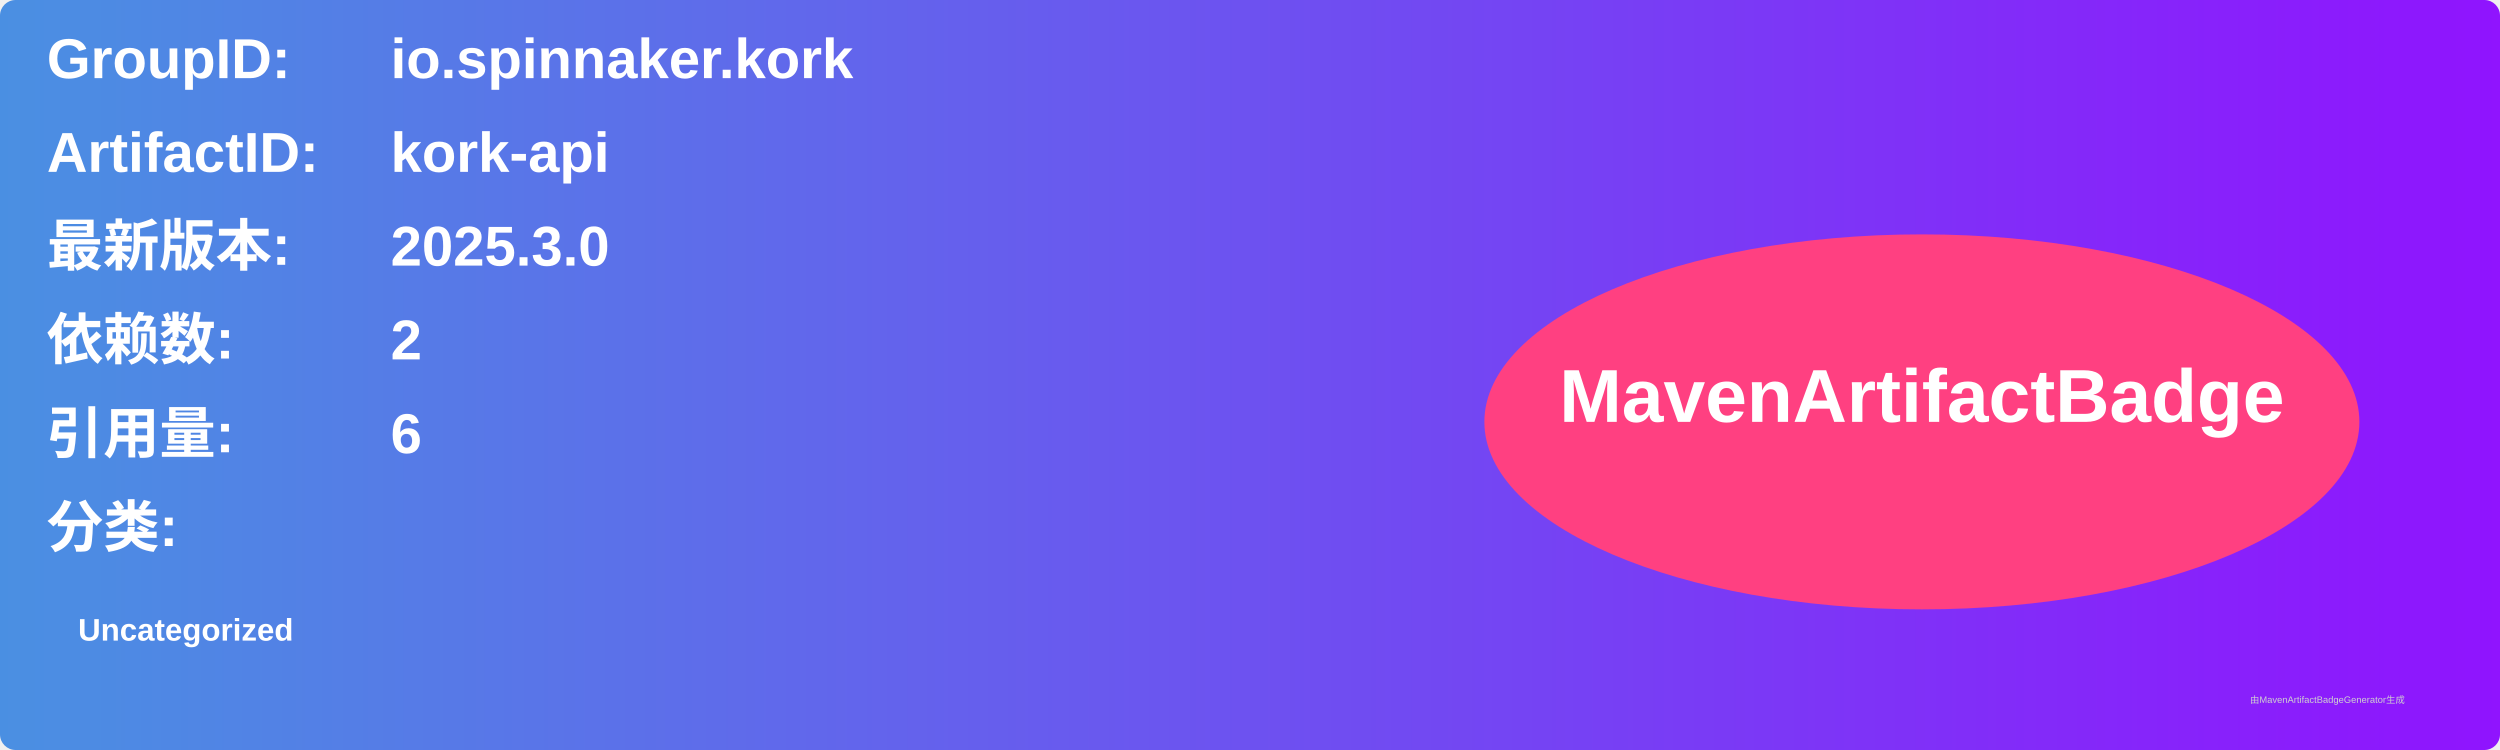
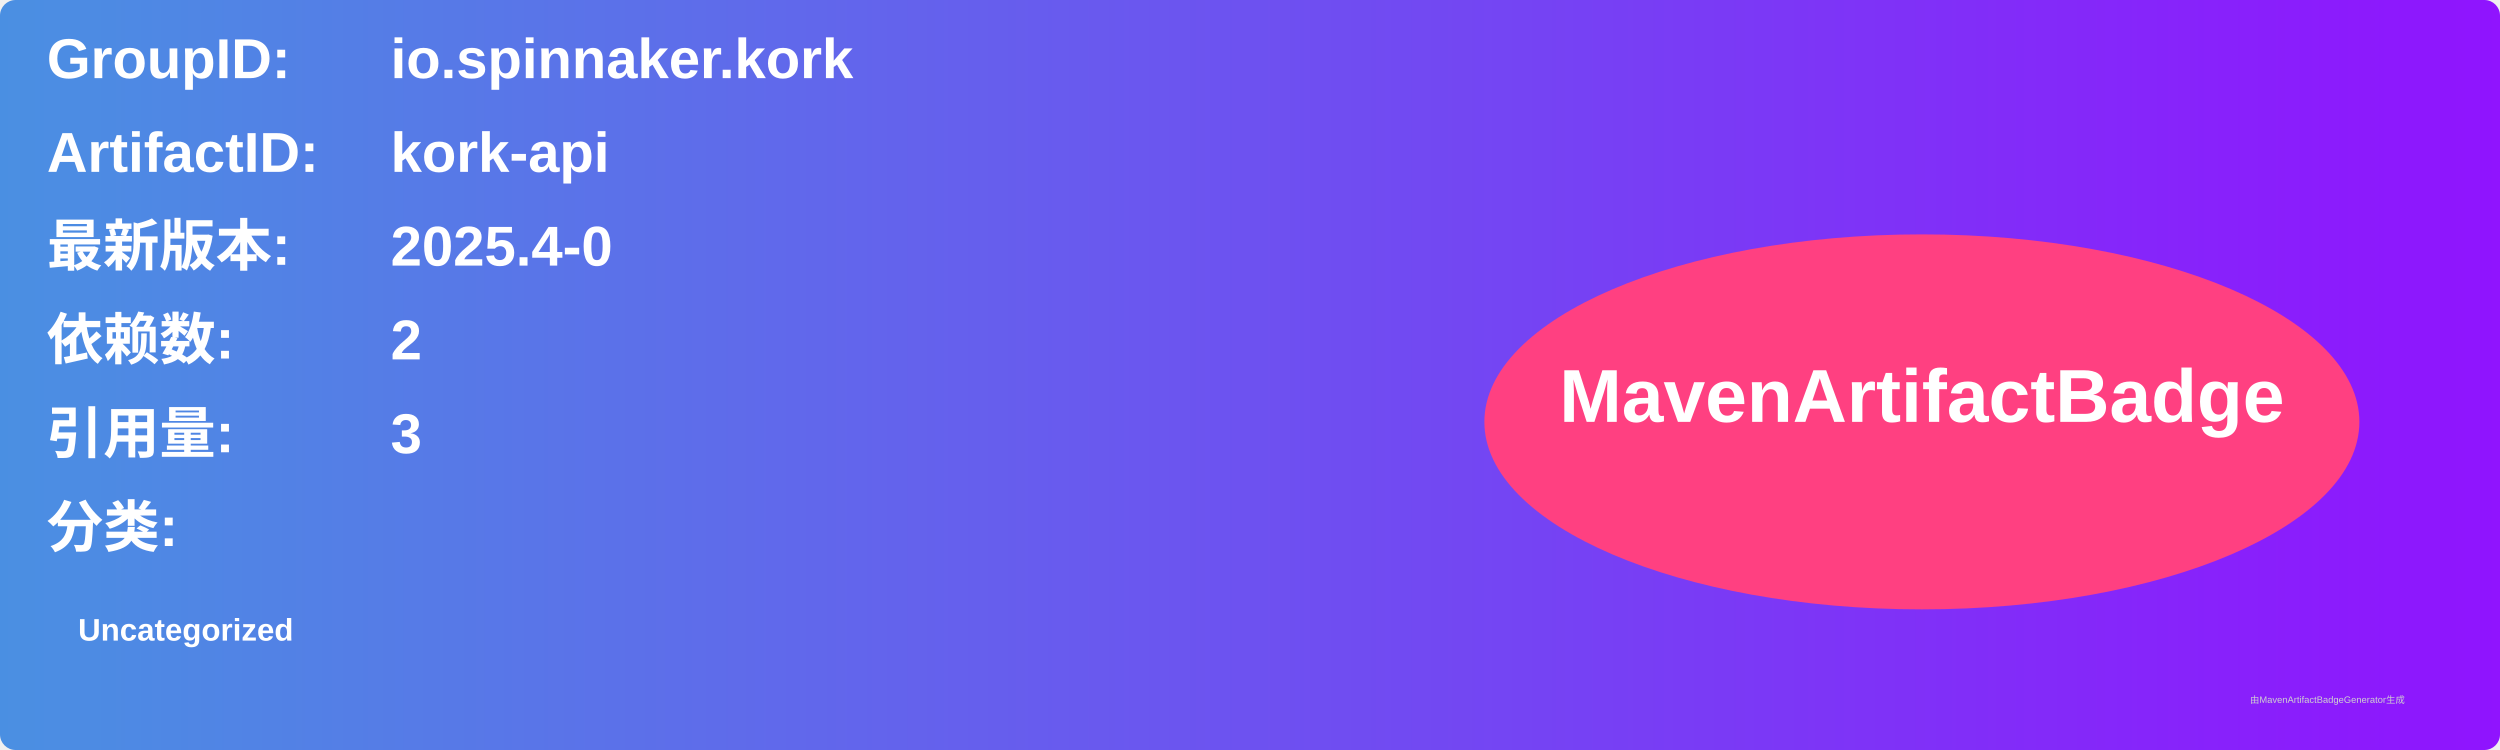
<svg xmlns="http://www.w3.org/2000/svg" width="800" height="240" viewBox="0 0 800 240">
  <linearGradient id="grad" x1="0%" y1="0%" x2="100%" y2="0%">
    <stop offset="0%" stop-color="#4a90e2" />
    <stop offset="100%" stop-color="#9013fe" />
  </linearGradient>
  <rect width="100%" height="100%" rx="5" ry="5" fill="url(#grad)" />
  <g transform="translate(15, 15)">
    <text x="0" y="10" font-family="Arial" font-size="18" fill="white" font-weight="bold" width="260">GroupID:</text>
    <text x="110" y="10" font-family="Arial" font-size="18" fill="white" font-weight="bold" width="460">io.spinnaker.kork</text>
    <text x="0" y="40" font-family="Arial" font-size="18" fill="white" font-weight="bold" width="260">ArtifactID:</text>
    <text x="110" y="40" font-family="Arial" font-size="18" fill="white" font-weight="bold" width="460">kork-api</text>
    <text x="0" y="70" font-family="Arial" font-size="18" fill="white" font-weight="bold">最新版本:</text>
    <text x="110" y="70" font-family="Arial" font-size="18" fill="white" font-weight="bold">
-       <tspan font-weight="bold">2025.3.0</tspan>
+       <tspan font-weight="bold">2025.4-0</tspan>
    </text>
    <text x="0" y="100" font-family="Arial" font-size="18" fill="white" font-weight="bold">依赖数: </text>
    <text x="110" y="100" font-family="Arial" font-size="18" fill="white">
      <tspan font-weight="bold">2</tspan>
    </text>
    <text x="0" y="130" font-family="Arial" font-size="18" fill="white" font-weight="bold">引用量: </text>
    <text x="110" y="130" font-family="Arial" font-size="18" fill="white">
-       <tspan font-weight="bold">6</tspan>
+       <tspan font-weight="bold">3</tspan>
    </text>
    <text x="0" y="160" font-family="Arial" font-size="18" fill="white" font-weight="bold">分类:</text>
    <text x="10" y="190" font-family="Arial" font-size="10" fill="white">
      <tspan font-weight="bold">Uncategorized</tspan>
    </text>
    <ellipse cx="600" cy="120" rx="140" ry="60" fill="#ff4081" />
    <text x="600" y="120" text-anchor="middle" font-family="Arial" font-size="24" fill="white" font-weight="bold">MavenArtifactBadge</text>
  </g>
  <text x="720" y="225" font-family="Arial" font-size="3" fill="#d0d0d0">由MavenArtifactBadgeGenerator生成</text>
</svg>
